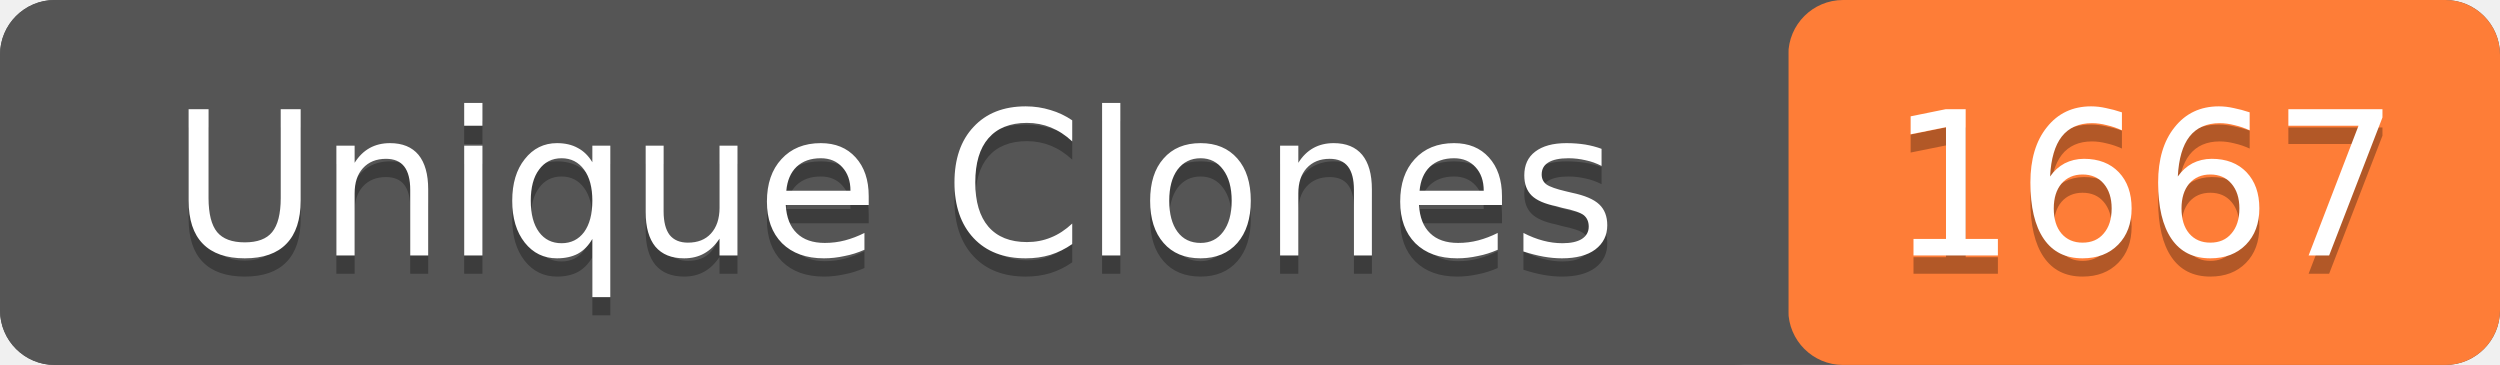
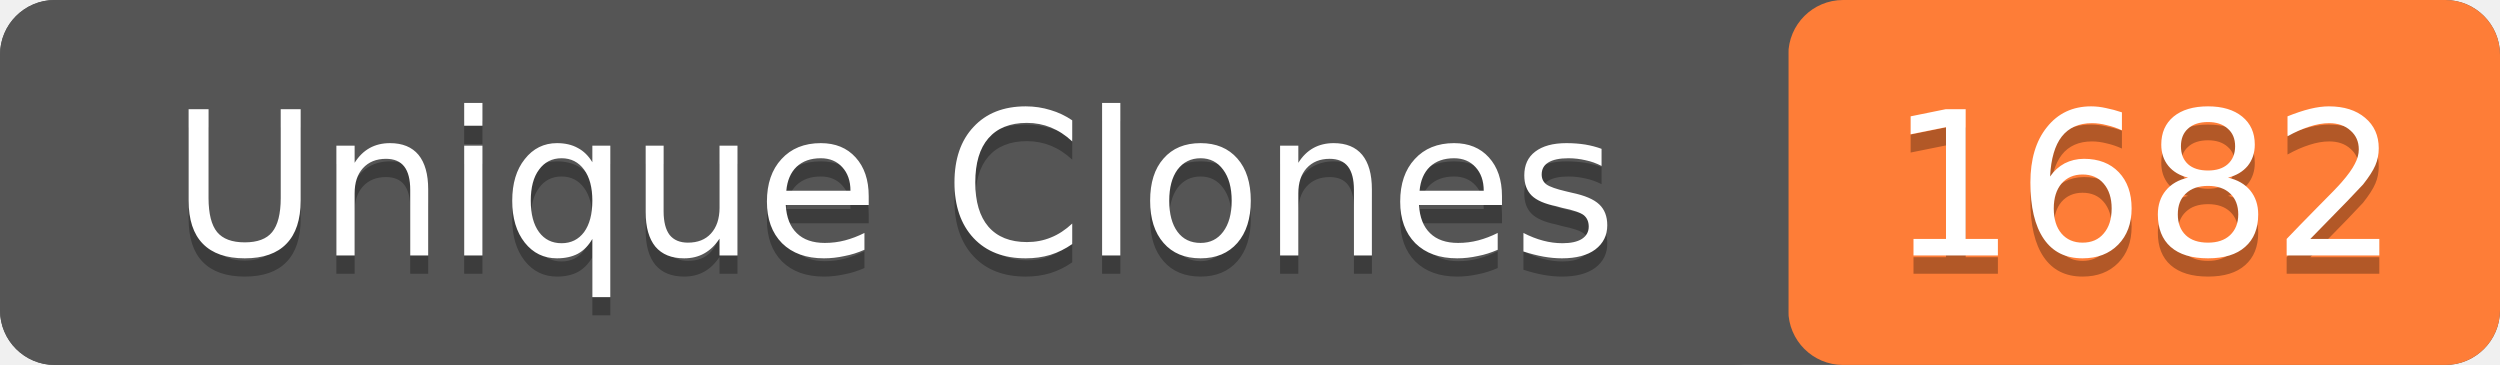
- <svg xmlns="http://www.w3.org/2000/svg" width="137" height="20" role="img" aria-label="Unique Clones: 1667">
+ <svg xmlns="http://www.w3.org/2000/svg" width="137" height="20" role="img" aria-label="Unique Clones: 1682">
  <rect width="137" height="20" rx="3" fill="#555" />
  <rect x="98" width="39" height="20" rx="3" fill="#fe7d37" />
  <rect width="98" height="20" rx="3" fill="#555" />
  <g fill="#fff" text-anchor="middle" font-family="Verdana,Geneva,DejaVu Sans,sans-serif" font-size="11">
    <text x="49" y="15" fill="#010101" fill-opacity=".3">Unique Clones</text>
    <text x="49" y="14">Unique Clones</text>
-     <text x="117.5" y="15" fill="#010101" fill-opacity=".3">1667</text>
-     <text x="117.5" y="14">1667</text>
+     <text x="117.5" y="15" fill="#010101" fill-opacity=".3">1682</text>
+     <text x="117.5" y="14">1682</text>
  </g>
</svg>
